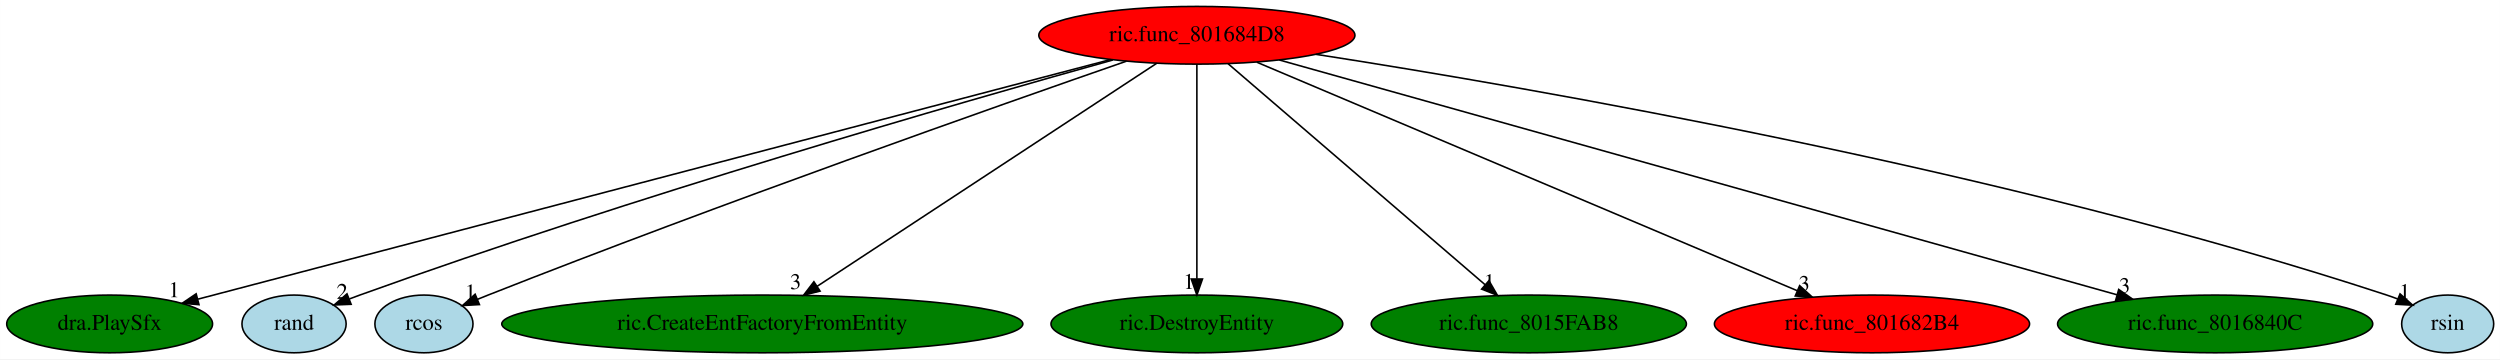
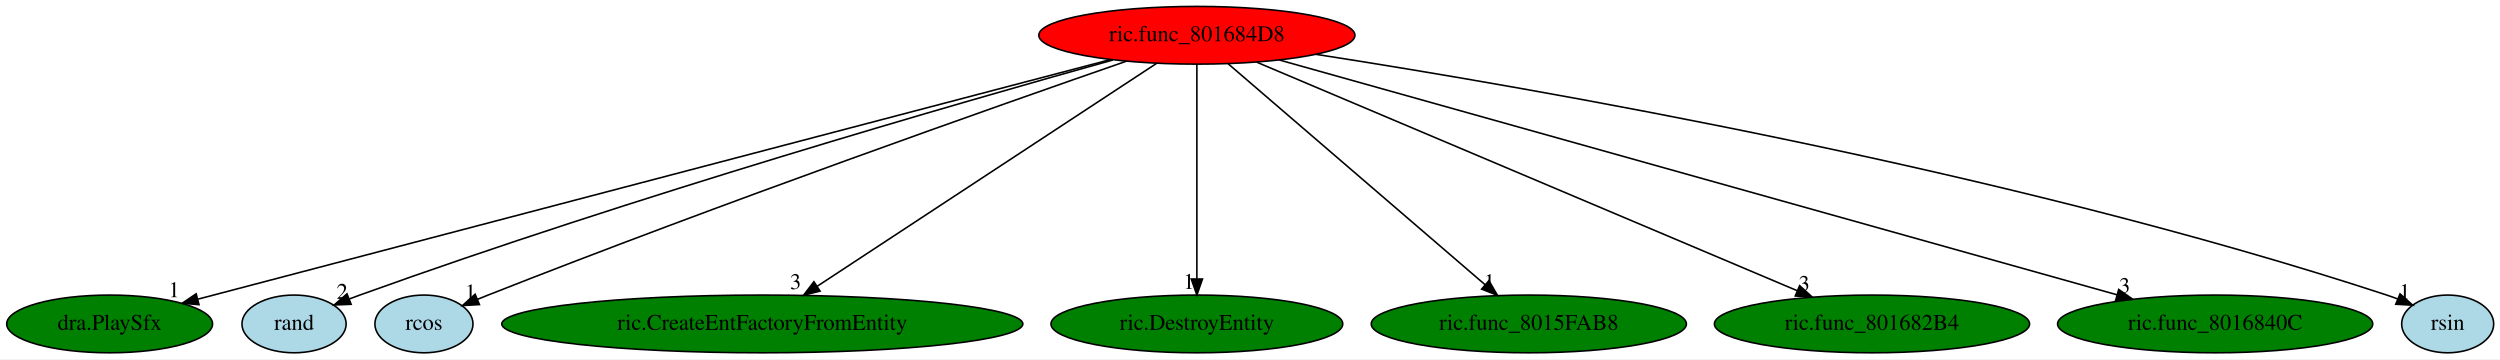
<svg xmlns="http://www.w3.org/2000/svg" xmlns:xlink="http://www.w3.org/1999/xlink" width="1559pt" height="224pt" viewBox="0.00 0.00 1558.94 224.00">
  <g id="graph0" class="graph" transform="scale(1 1) rotate(0) translate(4 220)">
    <polygon fill="white" stroke="transparent" points="-4,4 -4,-220 1554.94,-220 1554.94,4 -4,4" />
    <g id="node1" class="node">
      <ellipse fill="red" stroke="black" cx="742.34" cy="-198" rx="98.58" ry="18" />
      <text text-anchor="middle" x="742.34" y="-194.3" font-family="Times,serif" font-size="14.00">ric.func_801684D8</text>
    </g>
    <g id="node2" class="node">
      <g id="a_node2">
        <a xlink:href="dra.PlaySfx.svg" xlink:title="dra.PlaySfx">
          <ellipse fill="green" stroke="black" cx="64.34" cy="-18" rx="64.19" ry="18" />
          <text text-anchor="middle" x="64.34" y="-14.3" font-family="Times,serif" font-size="14.00">dra.PlaySfx</text>
        </a>
      </g>
    </g>
    <g id="edge1" class="edge">
      <path fill="none" stroke="black" d="M688.58,-182.88C562.18,-149.7 247.21,-67.01 119.47,-33.47" />
      <polygon fill="black" stroke="black" points="120.07,-30.01 109.51,-30.86 118.29,-36.78 120.07,-30.01" />
      <text text-anchor="middle" x="104.51" y="-34.66" font-family="Times,serif" font-size="14.00">1</text>
    </g>
    <g id="node3" class="node">
      <g id="a_node3">
        <a xlink:href="rand.svg" xlink:title="rand">
          <ellipse fill="lightblue" stroke="black" cx="179.34" cy="-18" rx="32.49" ry="18" />
          <text text-anchor="middle" x="179.34" y="-14.3" font-family="Times,serif" font-size="14.00">rand</text>
        </a>
      </g>
    </g>
    <g id="edge2" class="edge">
      <path fill="none" stroke="black" d="M689.95,-182.6C595.29,-156.21 389.85,-97.13 220.34,-36 218.22,-35.24 216.05,-34.42 213.87,-33.59" />
      <polygon fill="black" stroke="black" points="214.94,-30.24 204.35,-29.81 212.35,-36.75 214.94,-30.24" />
      <text text-anchor="middle" x="209.35" y="-33.61" font-family="Times,serif" font-size="14.00">2</text>
    </g>
    <g id="node4" class="node">
      <g id="a_node4">
        <a xlink:href="rcos.svg" xlink:title="rcos">
          <ellipse fill="lightblue" stroke="black" cx="260.34" cy="-18" rx="30.59" ry="18" />
          <text text-anchor="middle" x="260.34" y="-14.3" font-family="Times,serif" font-size="14.00">rcos</text>
        </a>
      </g>
    </g>
    <g id="edge3" class="edge">
      <path fill="none" stroke="black" d="M698.46,-181.87C618.71,-154.2 444.89,-92.99 300.34,-36 298.15,-35.14 295.9,-34.23 293.64,-33.3" />
      <polygon fill="black" stroke="black" points="294.95,-30.06 284.37,-29.45 292.26,-36.52 294.95,-30.06" />
      <text text-anchor="middle" x="289.37" y="-33.25" font-family="Times,serif" font-size="14.00">1</text>
    </g>
    <g id="node5" class="node">
      <g id="a_node5">
        <a xlink:href="ric.CreateEntFactoryFromEntity.svg" xlink:title="ric.CreateEntFactoryFromEntity">
          <ellipse fill="green" stroke="black" cx="471.34" cy="-18" rx="162.47" ry="18" />
          <text text-anchor="middle" x="471.34" y="-14.3" font-family="Times,serif" font-size="14.00">ric.CreateEntFactoryFromEntity</text>
        </a>
      </g>
    </g>
    <g id="edge4" class="edge">
      <path fill="none" stroke="black" d="M717.34,-180.57C668.58,-148.55 560.77,-77.74 505.49,-41.43" />
      <polygon fill="black" stroke="black" points="507.36,-38.47 497.08,-35.91 503.52,-44.32 507.36,-38.47" />
      <text text-anchor="middle" x="492.08" y="-39.71" font-family="Times,serif" font-size="14.00">3</text>
    </g>
    <g id="node6" class="node">
      <g id="a_node6">
        <a xlink:href="ric.DestroyEntity.svg" xlink:title="ric.DestroyEntity">
          <ellipse fill="green" stroke="black" cx="742.34" cy="-18" rx="90.98" ry="18" />
          <text text-anchor="middle" x="742.34" y="-14.3" font-family="Times,serif" font-size="14.00">ric.DestroyEntity</text>
        </a>
      </g>
    </g>
    <g id="edge5" class="edge">
      <path fill="none" stroke="black" d="M742.34,-179.93C742.34,-148.97 742.34,-83.3 742.34,-46.13" />
      <polygon fill="black" stroke="black" points="745.84,-46.02 742.34,-36.02 738.84,-46.02 745.84,-46.02" />
      <text text-anchor="middle" x="737.34" y="-39.82" font-family="Times,serif" font-size="14.00">1</text>
    </g>
    <g id="node7" class="node">
      <g id="a_node7">
        <a xlink:href="ric.func_8015FAB8.svg" xlink:title="ric.func_8015FAB8">
          <ellipse fill="green" stroke="black" cx="949.34" cy="-18" rx="98.28" ry="18" />
          <text text-anchor="middle" x="949.34" y="-14.3" font-family="Times,serif" font-size="14.00">ric.func_8015FAB8</text>
        </a>
      </g>
    </g>
    <g id="edge6" class="edge">
      <path fill="none" stroke="black" d="M761.82,-180.25C798.88,-148.38 879.64,-78.94 922.07,-42.45" />
      <polygon fill="black" stroke="black" points="924.47,-45 929.77,-35.83 919.91,-39.7 924.47,-45" />
      <text text-anchor="middle" x="924.77" y="-39.63" font-family="Times,serif" font-size="14.00">1</text>
    </g>
    <g id="node8" class="node">
      <g id="a_node8">
        <a xlink:href="ric.func_801682B4.svg" xlink:title="ric.func_801682B4">
-           <ellipse fill="red" stroke="black" cx="1163.34" cy="-18" rx="98.28" ry="18" />
+           <ellipse fill="green" stroke="black" cx="1163.34" cy="-18" rx="98.28" ry="18" />
          <text text-anchor="middle" x="1163.34" y="-14.3" font-family="Times,serif" font-size="14.00">ric.func_801682B4</text>
        </a>
      </g>
    </g>
    <g id="edge7" class="edge">
      <path fill="none" stroke="black" d="M779.71,-181.2C856.63,-148.68 1032.54,-74.3 1116.75,-38.7" />
      <polygon fill="black" stroke="black" points="1118.22,-41.88 1126.07,-34.76 1115.49,-35.43 1118.22,-41.88" />
      <text text-anchor="middle" x="1121.07" y="-38.56" font-family="Times,serif" font-size="14.00">3</text>
    </g>
    <g id="node9" class="node">
      <g id="a_node9">
        <a xlink:href="ric.func_8016840C.svg" xlink:title="ric.func_8016840C">
          <ellipse fill="green" stroke="black" cx="1377.34" cy="-18" rx="98.28" ry="18" />
          <text text-anchor="middle" x="1377.34" y="-14.3" font-family="Times,serif" font-size="14.00">ric.func_8016840C</text>
        </a>
      </g>
    </g>
    <g id="edge8" class="edge">
      <path fill="none" stroke="black" d="M793.77,-182.58C909.77,-150.07 1191.34,-71.14 1316.1,-36.17" />
      <polygon fill="black" stroke="black" points="1317.2,-39.5 1325.88,-33.43 1315.31,-32.75 1317.2,-39.5" />
      <text text-anchor="middle" x="1320.88" y="-37.23" font-family="Times,serif" font-size="14.00">3</text>
    </g>
    <g id="node10" class="node">
      <g id="a_node10">
        <a xlink:href="rsin.svg" xlink:title="rsin">
          <ellipse fill="lightblue" stroke="black" cx="1522.34" cy="-18" rx="28.7" ry="18" />
          <text text-anchor="middle" x="1522.34" y="-14.3" font-family="Times,serif" font-size="14.00">rsin</text>
        </a>
      </g>
    </g>
    <g id="edge9" class="edge">
      <path fill="none" stroke="black" d="M816.62,-186.11C951.76,-165.16 1245.91,-114.26 1484.34,-36 1486.6,-35.26 1488.91,-34.43 1491.21,-33.54" />
      <polygon fill="black" stroke="black" points="1492.64,-36.74 1500.55,-29.68 1489.97,-30.27 1492.64,-36.74" />
      <text text-anchor="middle" x="1495.55" y="-33.48" font-family="Times,serif" font-size="14.00">1</text>
    </g>
  </g>
</svg>
